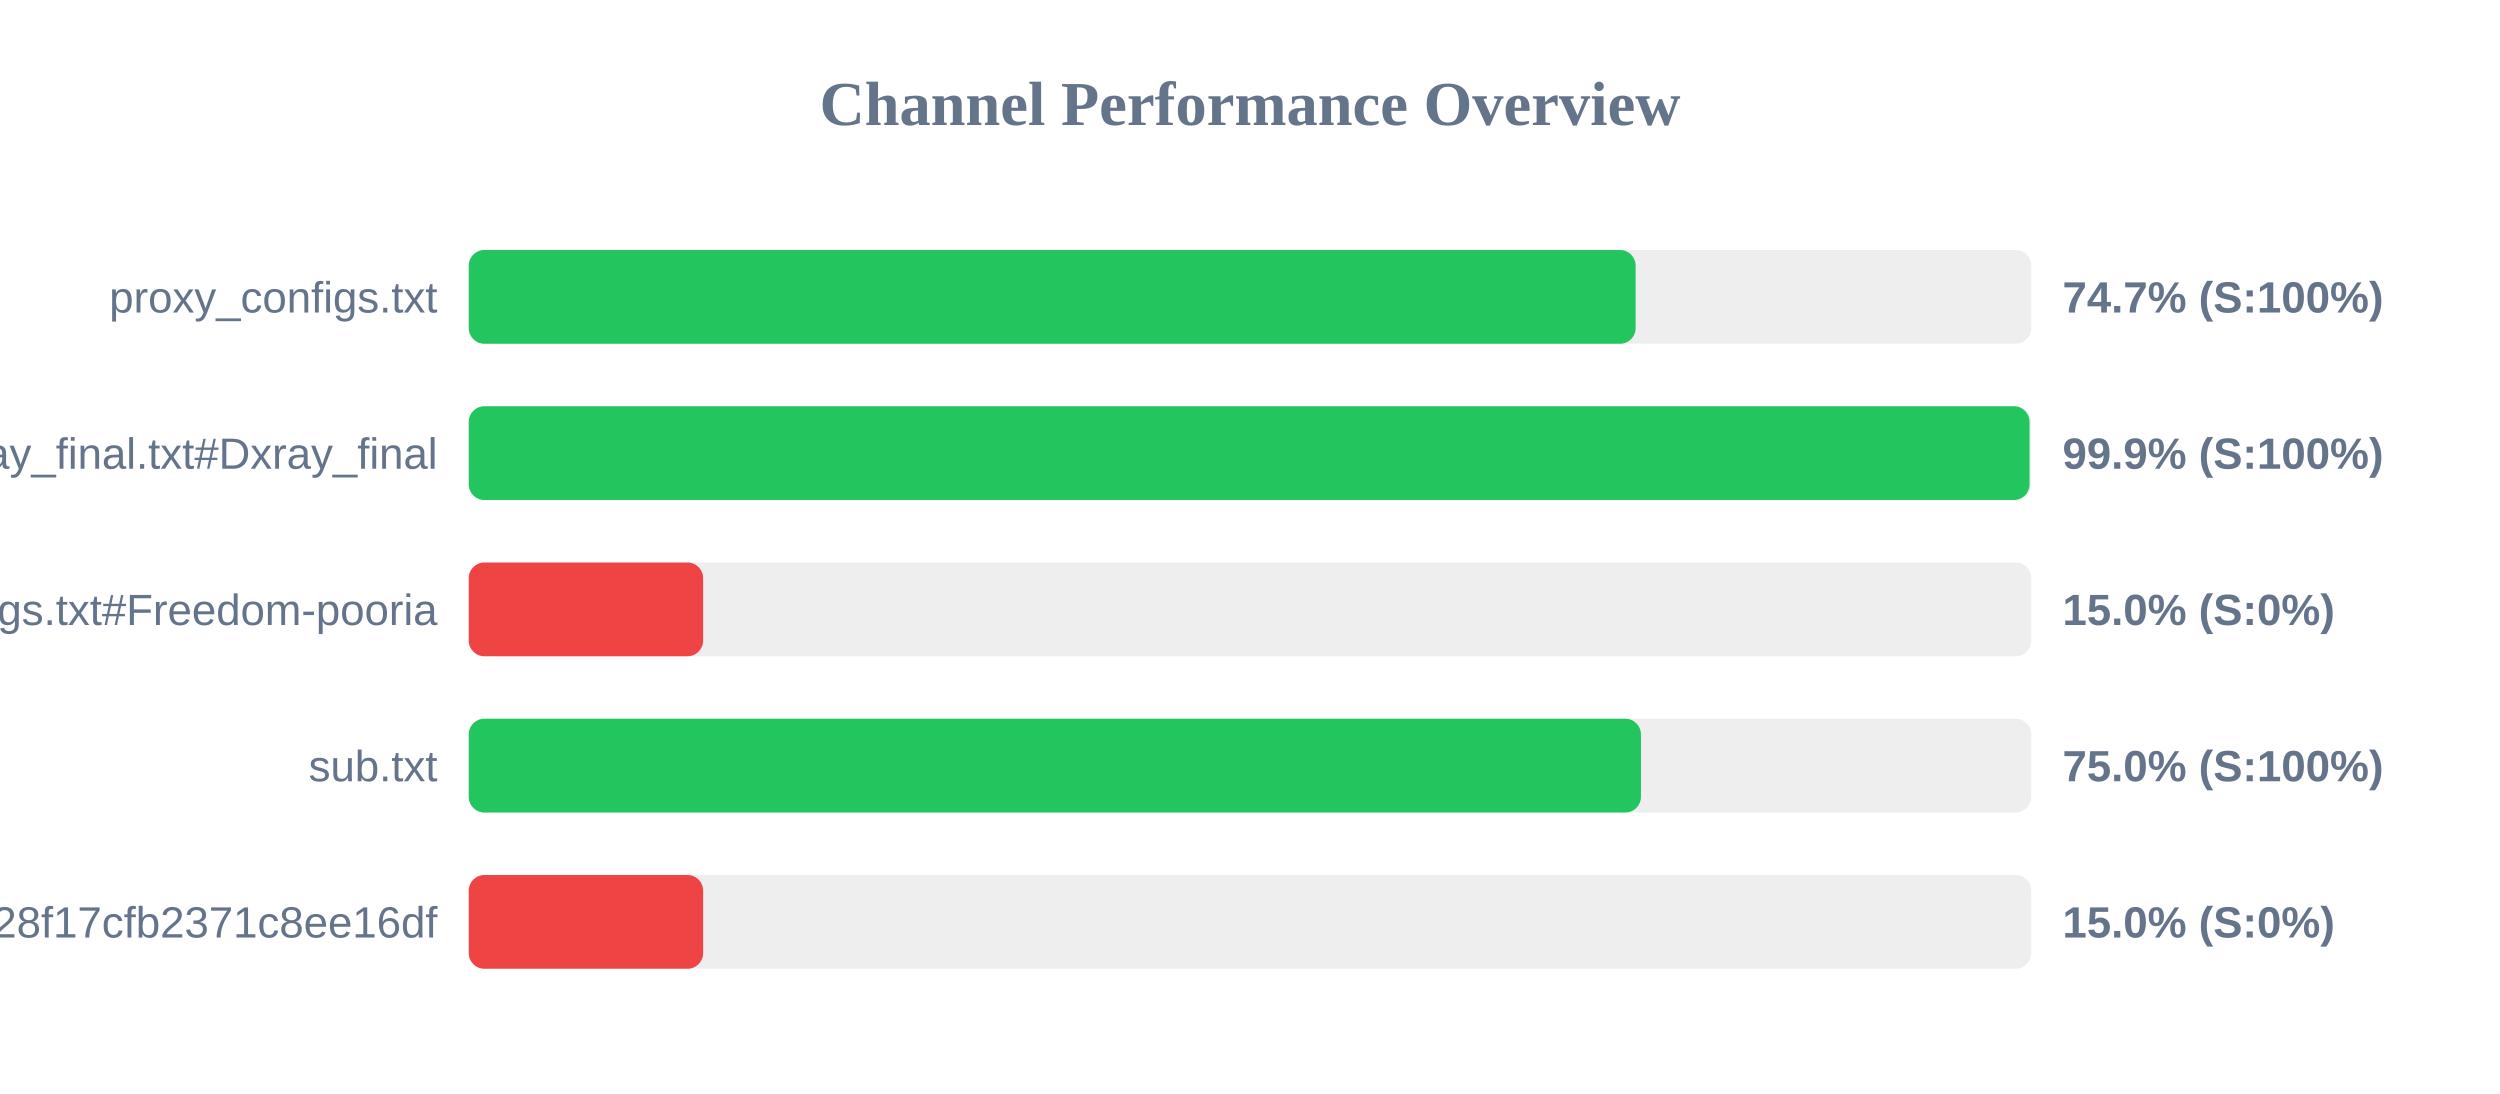
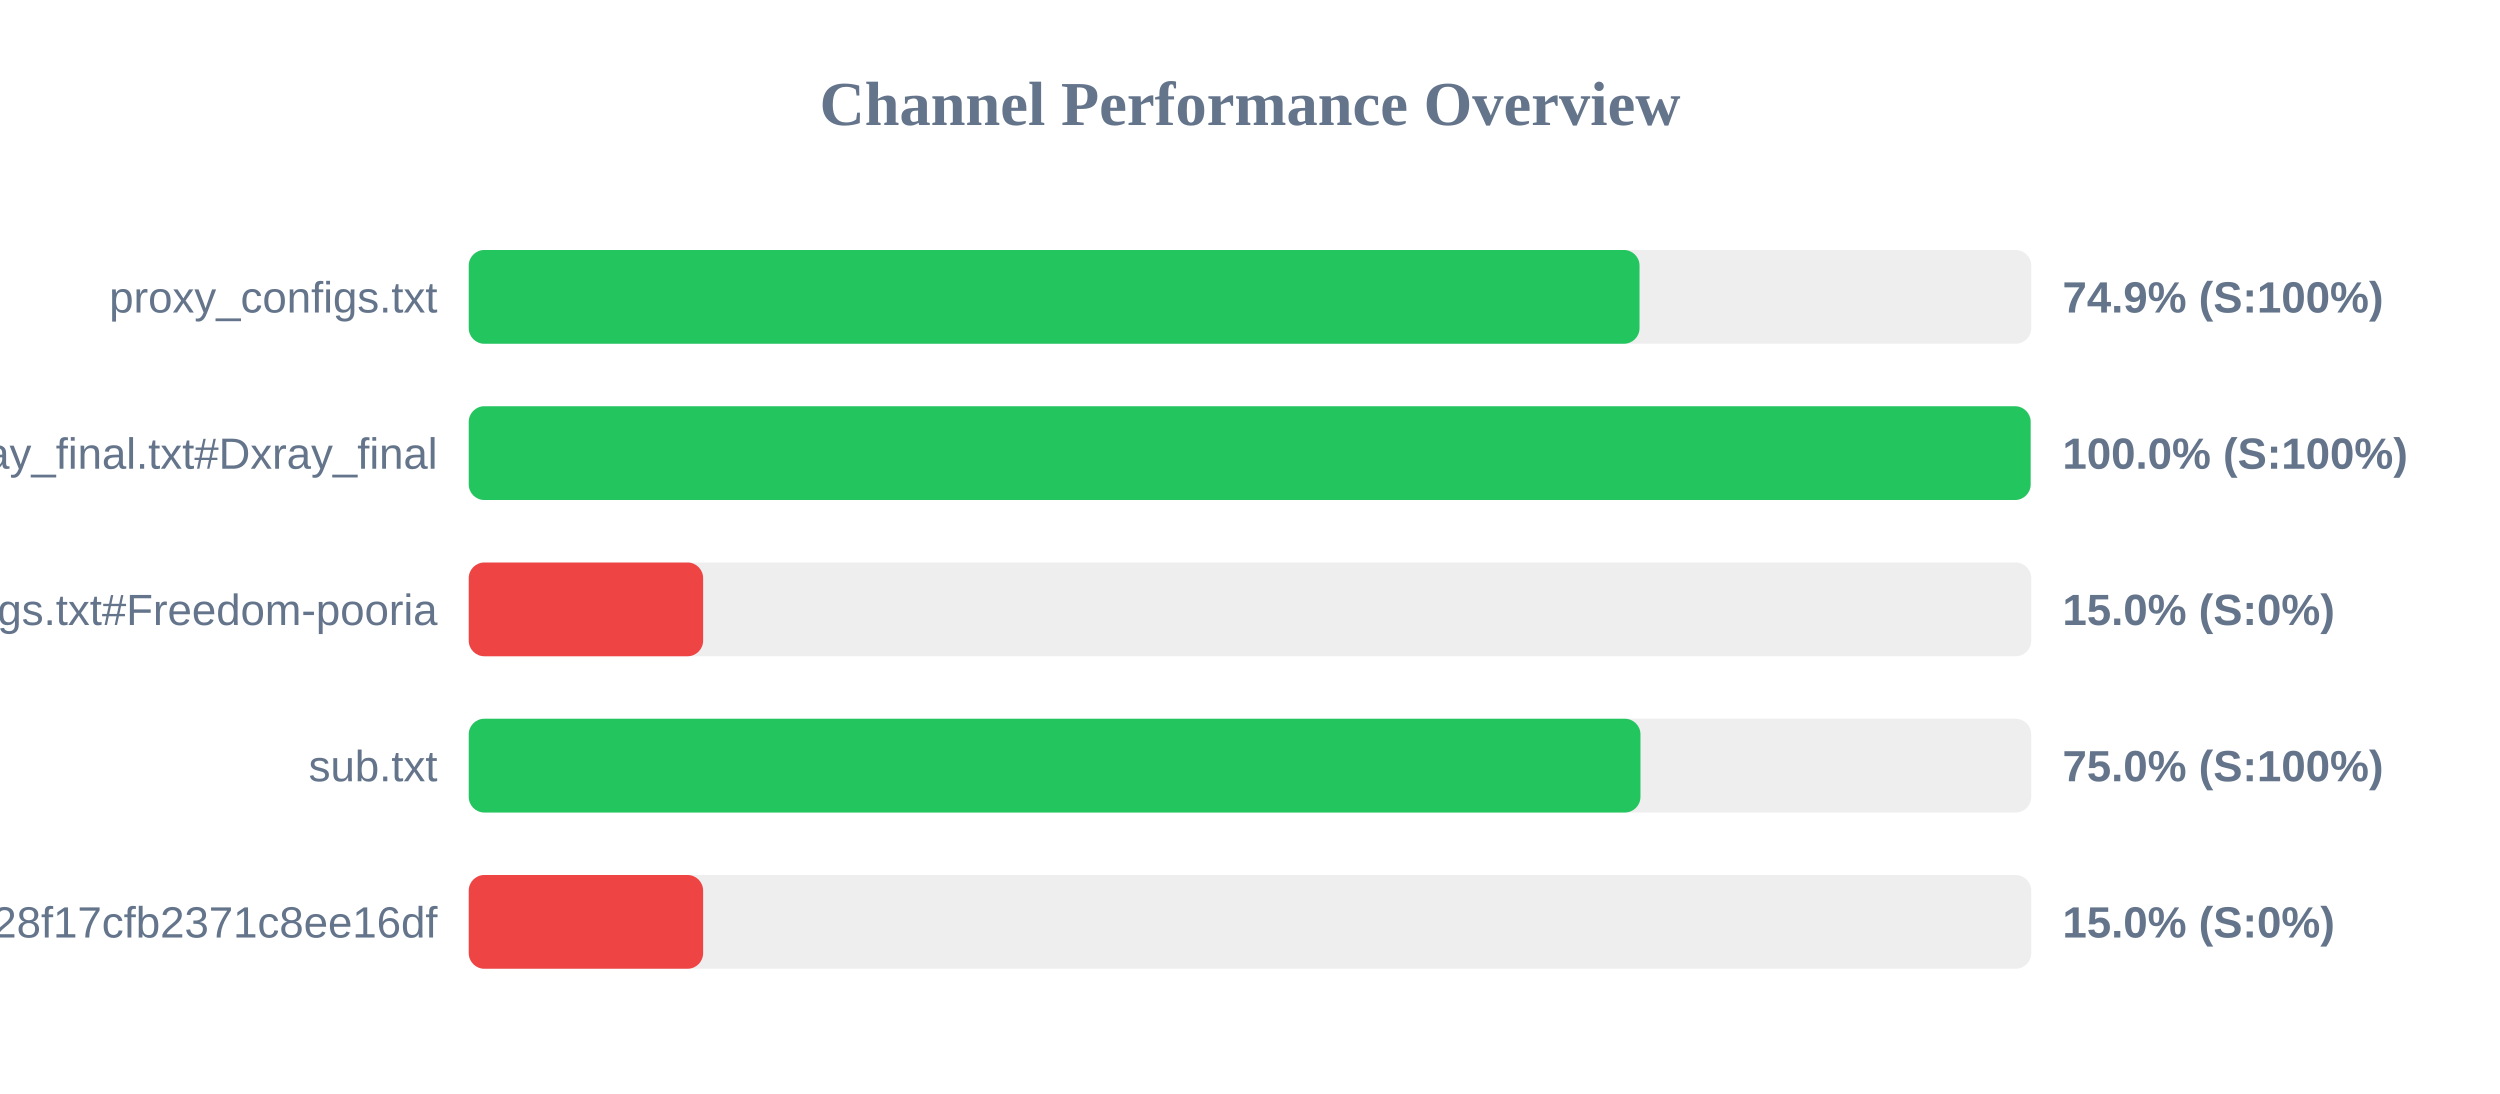
<svg xmlns="http://www.w3.org/2000/svg" width="800" height="350" version="1.1">
  <style>
        .row { font: 14px Arial; fill: #64748b; }
        .score { font: bold 14px Arial; fill: #64748b; }
    </style>
  <text x="400" y="40" text-anchor="middle" font-size="20px" font-weight="bold" fill="#64748b">Channel Performance Overview</text>
  <rect x="150" y="80" width="500" height="30" fill="#eee" rx="5" />
-   <rect x="150" y="80" width="373.4" height="30" fill="#22c55e" rx="5" />
+   <rect x="150" y="80" width="374.65" height="30" fill="#22c55e" rx="5" />
  <text x="140" y="100" text-anchor="end" class="row">proxy_configs.txt</text>
-   <text x="660" y="100" text-anchor="start" class="score">74.7% (S:100%)</text>
+   <text x="660" y="100" text-anchor="start" class="score">74.9% (S:100%)</text>
  <rect x="150" y="130" width="500" height="30" fill="#eee" rx="5" />
-   <rect x="150" y="130" width="499.45" height="30" fill="#22c55e" rx="5" />
+   <rect x="150" y="130" width="499.8" height="30" fill="#22c55e" rx="5" />
  <text x="140" y="150" text-anchor="end" class="row">xray_final.txt#Dxray_final</text>
-   <text x="660" y="150" text-anchor="start" class="score">99.9% (S:100%)</text>
+   <text x="660" y="150" text-anchor="start" class="score">100.0% (S:100%)</text>
  <rect x="150" y="180" width="500" height="30" fill="#eee" rx="5" />
  <rect x="150" y="180" width="75.0" height="30" fill="#ef4444" rx="5" />
  <text x="140" y="200" text-anchor="end" class="row">v2ray_configs.txt#Freedom-pooria</text>
  <text x="660" y="200" text-anchor="start" class="score">15.0% (S:0%)</text>
  <rect x="150" y="230" width="500" height="30" fill="#eee" rx="5" />
-   <rect x="150" y="230" width="375.1" height="30" fill="#22c55e" rx="5" />
+   <rect x="150" y="230" width="374.95" height="30" fill="#22c55e" rx="5" />
  <text x="140" y="250" text-anchor="end" class="row">sub.txt</text>
  <text x="660" y="250" text-anchor="start" class="score">75.0% (S:100%)</text>
  <rect x="150" y="280" width="500" height="30" fill="#eee" rx="5" />
  <rect x="150" y="280" width="75.0" height="30" fill="#ef4444" rx="5" />
  <text x="140" y="300" text-anchor="end" class="row">?token=fedfed7b41b828f17cfb2371c8ee16df</text>
  <text x="660" y="300" text-anchor="start" class="score">15.0% (S:0%)</text>
</svg>
